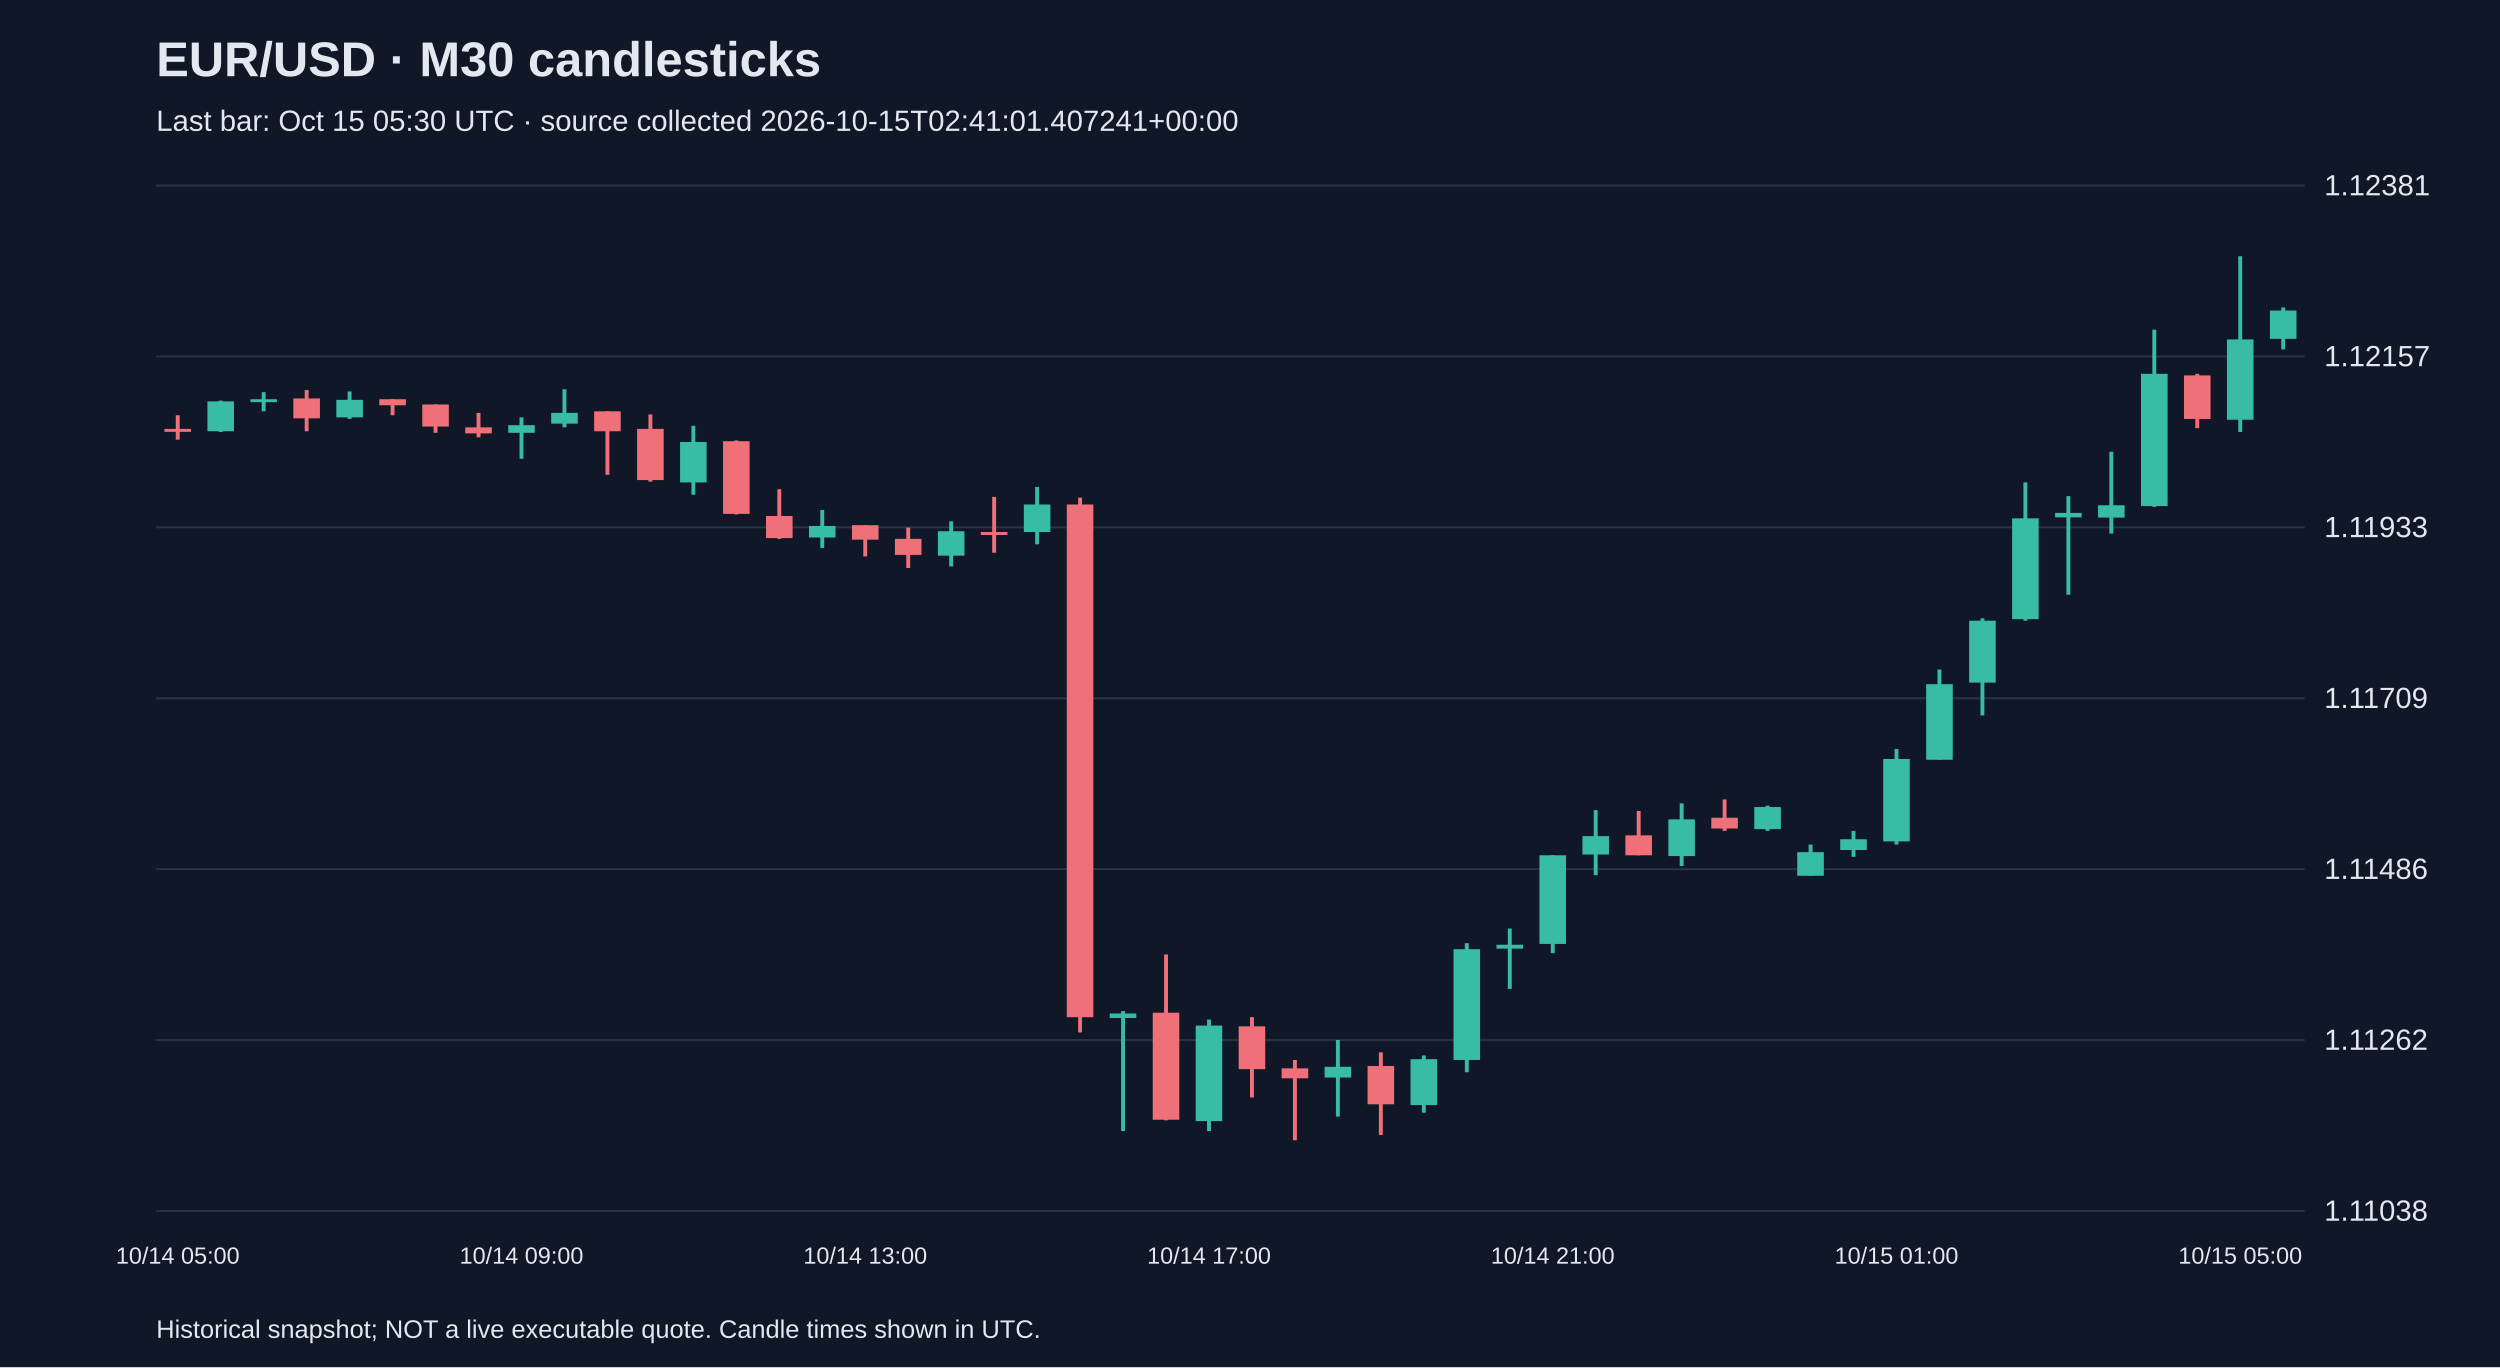
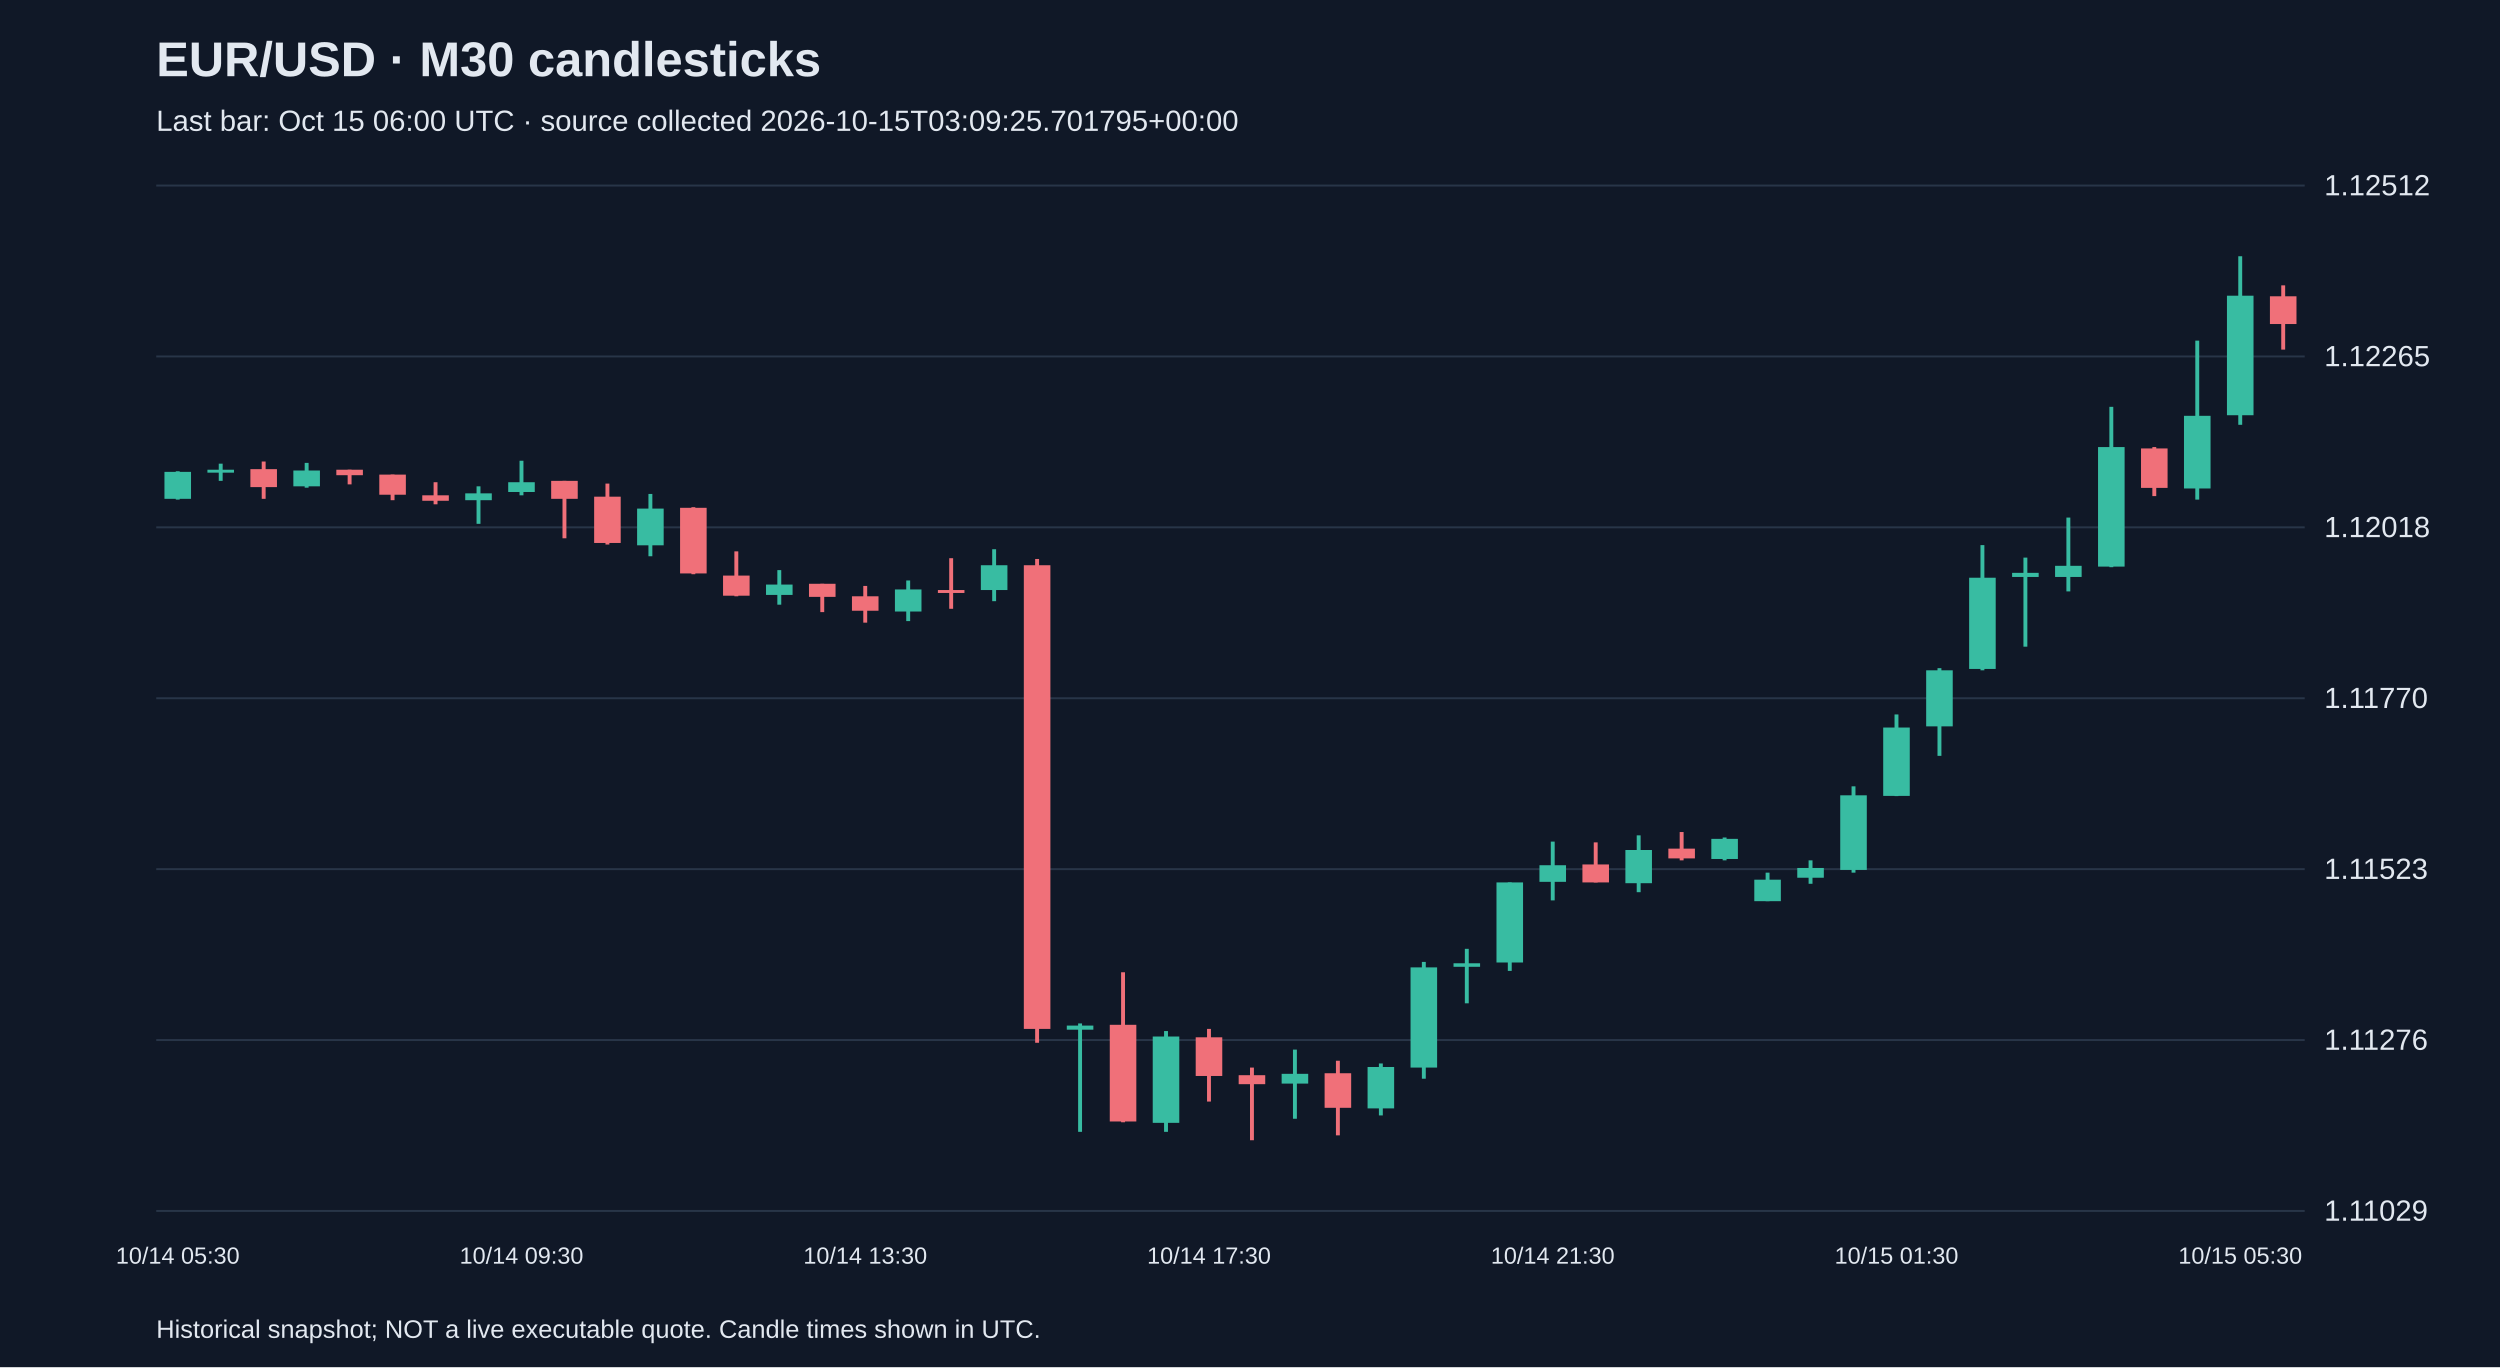
<svg xmlns="http://www.w3.org/2000/svg" viewBox="0 0 1280 700">
  <rect width="100%" height="100%" fill="#101827" />
  <style>text{font-family:Arial,sans-serif;fill:#e2e8f0}</style>
  <text x="80" y="39" font-size="25" font-weight="bold">EUR/USD · M30 candlesticks</text>
-   <text x="80" y="67" font-size="15" fill="#a6b1c5">Last bar: Oct 15 05:30 UTC · source collected 2026-10-15T02:41:01.407241+00:00</text>
+   <text x="80" y="67" font-size="15" fill="#a6b1c5">Last bar: Oct 15 06:00 UTC · source collected 2026-10-15T03:09:25.701795+00:00</text>
  <line x1="80" y1="620.0" x2="1180" y2="620.0" stroke="#283548" />
-   <text x="1190" y="625.0" font-size="15">1.11038</text>
+   <text x="1190" y="625.0" font-size="15">1.11029</text>
  <line x1="80" y1="532.5" x2="1180" y2="532.5" stroke="#283548" />
-   <text x="1190" y="537.5" font-size="15">1.11262</text>
+   <text x="1190" y="537.5" font-size="15">1.11276</text>
  <line x1="80" y1="445.0" x2="1180" y2="445.0" stroke="#283548" />
-   <text x="1190" y="450.0" font-size="15">1.11486</text>
+   <text x="1190" y="450.0" font-size="15">1.11523</text>
  <line x1="80" y1="357.5" x2="1180" y2="357.5" stroke="#283548" />
-   <text x="1190" y="362.5" font-size="15">1.11709</text>
+   <text x="1190" y="362.5" font-size="15">1.11770</text>
  <line x1="80" y1="270.0" x2="1180" y2="270.0" stroke="#283548" />
-   <text x="1190" y="275.0" font-size="15">1.11933</text>
+   <text x="1190" y="275.0" font-size="15">1.12018</text>
  <line x1="80" y1="182.5" x2="1180" y2="182.5" stroke="#283548" />
-   <text x="1190" y="187.5" font-size="15">1.12157</text>
+   <text x="1190" y="187.5" font-size="15">1.12265</text>
  <line x1="80" y1="95.0" x2="1180" y2="95.0" stroke="#283548" />
-   <text x="1190" y="100.0" font-size="15">1.12381</text>
-   <line x1="91.0" y1="212.6" x2="91.0" y2="225.1" stroke="#f07079" stroke-width="2" />
-   <rect x="84.2" y="219.6" width="13.6" height="1.5" fill="#f07079" />
-   <text x="91.0" y="647" text-anchor="middle" font-size="12">10/14 05:00</text>
-   <line x1="113.0" y1="205.1" x2="113.0" y2="221.2" stroke="#38bca2" stroke-width="2" />
-   <rect x="106.2" y="205.5" width="13.6" height="15.3" fill="#38bca2" />
-   <line x1="135.0" y1="200.8" x2="135.0" y2="210.6" stroke="#38bca2" stroke-width="2" />
-   <rect x="128.2" y="204.4" width="13.6" height="1.5" fill="#38bca2" />
-   <line x1="157.0" y1="199.7" x2="157.0" y2="220.8" stroke="#f07079" stroke-width="2" />
-   <rect x="150.2" y="204.0" width="13.6" height="10.2" fill="#f07079" />
-   <line x1="179.0" y1="200.4" x2="179.0" y2="214.5" stroke="#38bca2" stroke-width="2" />
-   <rect x="172.2" y="204.7" width="13.6" height="9.0" fill="#38bca2" />
-   <line x1="201.0" y1="204.4" x2="201.0" y2="212.6" stroke="#f07079" stroke-width="2" />
-   <rect x="194.2" y="204.4" width="13.6" height="3.1" fill="#f07079" />
-   <line x1="223.0" y1="207.1" x2="223.0" y2="221.6" stroke="#f07079" stroke-width="2" />
-   <rect x="216.2" y="207.1" width="13.6" height="11.3" fill="#f07079" />
-   <line x1="245.0" y1="211.4" x2="245.0" y2="223.9" stroke="#f07079" stroke-width="2" />
-   <rect x="238.2" y="218.8" width="13.6" height="3.1" fill="#f07079" />
-   <line x1="267.0" y1="213.7" x2="267.0" y2="234.9" stroke="#38bca2" stroke-width="2" />
-   <rect x="260.2" y="217.7" width="13.6" height="3.9" fill="#38bca2" />
-   <text x="267.0" y="647" text-anchor="middle" font-size="12">10/14 09:00</text>
-   <line x1="289.0" y1="199.3" x2="289.0" y2="218.8" stroke="#38bca2" stroke-width="2" />
-   <rect x="282.2" y="211.4" width="13.6" height="5.5" fill="#38bca2" />
-   <line x1="311.0" y1="210.6" x2="311.0" y2="243.1" stroke="#f07079" stroke-width="2" />
-   <rect x="304.2" y="210.6" width="13.6" height="10.2" fill="#f07079" />
-   <line x1="333.0" y1="212.2" x2="333.0" y2="246.6" stroke="#f07079" stroke-width="2" />
-   <rect x="326.2" y="219.6" width="13.6" height="26.2" fill="#f07079" />
-   <line x1="355.0" y1="218.0" x2="355.0" y2="253.3" stroke="#38bca2" stroke-width="2" />
-   <rect x="348.2" y="226.3" width="13.6" height="20.7" fill="#38bca2" />
-   <line x1="377.0" y1="225.5" x2="377.0" y2="263.4" stroke="#f07079" stroke-width="2" />
-   <rect x="370.2" y="225.9" width="13.6" height="37.2" fill="#f07079" />
-   <line x1="399.0" y1="250.5" x2="399.0" y2="275.9" stroke="#f07079" stroke-width="2" />
-   <rect x="392.2" y="264.2" width="13.6" height="11.3" fill="#f07079" />
-   <line x1="421.0" y1="261.1" x2="421.0" y2="280.6" stroke="#38bca2" stroke-width="2" />
-   <rect x="414.2" y="269.3" width="13.6" height="5.9" fill="#38bca2" />
-   <line x1="443.0" y1="268.9" x2="443.0" y2="284.9" stroke="#f07079" stroke-width="2" />
-   <rect x="436.2" y="268.9" width="13.6" height="7.4" fill="#f07079" />
-   <text x="443.0" y="647" text-anchor="middle" font-size="12">10/14 13:00</text>
-   <line x1="465.0" y1="270.1" x2="465.0" y2="290.8" stroke="#f07079" stroke-width="2" />
-   <rect x="458.2" y="275.9" width="13.6" height="8.2" fill="#f07079" />
-   <line x1="487.0" y1="266.9" x2="487.0" y2="290.0" stroke="#38bca2" stroke-width="2" />
-   <rect x="480.2" y="272.0" width="13.6" height="12.5" fill="#38bca2" />
-   <line x1="509.0" y1="254.4" x2="509.0" y2="283.0" stroke="#f07079" stroke-width="2" />
-   <rect x="502.2" y="272.4" width="13.6" height="1.5" fill="#f07079" />
-   <line x1="531.0" y1="249.3" x2="531.0" y2="278.7" stroke="#38bca2" stroke-width="2" />
-   <rect x="524.2" y="258.3" width="13.6" height="14.1" fill="#38bca2" />
-   <line x1="553.0" y1="254.8" x2="553.0" y2="528.6" stroke="#f07079" stroke-width="2" />
-   <rect x="546.2" y="258.3" width="13.6" height="262.5" fill="#f07079" />
-   <line x1="575.0" y1="517.7" x2="575.0" y2="579.1" stroke="#38bca2" stroke-width="2" />
-   <rect x="568.2" y="518.9" width="13.6" height="2.3" fill="#38bca2" />
-   <line x1="597.0" y1="488.7" x2="597.0" y2="573.6" stroke="#f07079" stroke-width="2" />
-   <rect x="590.2" y="518.5" width="13.6" height="54.8" fill="#f07079" />
-   <line x1="619.0" y1="522.0" x2="619.0" y2="579.1" stroke="#38bca2" stroke-width="2" />
-   <rect x="612.2" y="525.1" width="13.6" height="48.9" fill="#38bca2" />
-   <text x="619.0" y="647" text-anchor="middle" font-size="12">10/14 17:00</text>
-   <line x1="641.0" y1="520.8" x2="641.0" y2="561.9" stroke="#f07079" stroke-width="2" />
-   <rect x="634.2" y="525.5" width="13.6" height="21.9" fill="#f07079" />
-   <line x1="663.0" y1="542.7" x2="663.0" y2="583.8" stroke="#f07079" stroke-width="2" />
-   <rect x="656.2" y="547.0" width="13.6" height="5.1" fill="#f07079" />
-   <line x1="685.0" y1="532.5" x2="685.0" y2="571.7" stroke="#38bca2" stroke-width="2" />
-   <rect x="678.2" y="546.2" width="13.6" height="5.5" fill="#38bca2" />
-   <line x1="707.0" y1="538.8" x2="707.0" y2="581.1" stroke="#f07079" stroke-width="2" />
-   <rect x="700.2" y="545.8" width="13.6" height="19.6" fill="#f07079" />
-   <line x1="729.0" y1="540.4" x2="729.0" y2="569.7" stroke="#38bca2" stroke-width="2" />
-   <rect x="722.2" y="542.3" width="13.6" height="23.5" fill="#38bca2" />
-   <line x1="751.0" y1="482.9" x2="751.0" y2="549.0" stroke="#38bca2" stroke-width="2" />
-   <rect x="744.2" y="486.0" width="13.6" height="56.7" fill="#38bca2" />
-   <line x1="773.0" y1="475.4" x2="773.0" y2="506.3" stroke="#38bca2" stroke-width="2" />
-   <rect x="766.2" y="483.7" width="13.6" height="2.0" fill="#38bca2" />
-   <line x1="795.0" y1="437.9" x2="795.0" y2="488.0" stroke="#38bca2" stroke-width="2" />
-   <rect x="788.2" y="437.9" width="13.6" height="45.4" fill="#38bca2" />
-   <text x="795.0" y="647" text-anchor="middle" font-size="12">10/14 21:00</text>
-   <line x1="817.0" y1="414.8" x2="817.0" y2="448.1" stroke="#38bca2" stroke-width="2" />
-   <rect x="810.2" y="428.1" width="13.6" height="9.4" fill="#38bca2" />
-   <line x1="839.0" y1="415.2" x2="839.0" y2="437.9" stroke="#f07079" stroke-width="2" />
-   <rect x="832.2" y="427.7" width="13.6" height="10.2" fill="#f07079" />
-   <line x1="861.0" y1="411.3" x2="861.0" y2="443.4" stroke="#38bca2" stroke-width="2" />
-   <rect x="854.2" y="419.5" width="13.6" height="18.8" fill="#38bca2" />
-   <line x1="883.0" y1="409.3" x2="883.0" y2="425.4" stroke="#f07079" stroke-width="2" />
-   <rect x="876.2" y="418.7" width="13.6" height="5.5" fill="#f07079" />
-   <line x1="905.0" y1="412.5" x2="905.0" y2="425.4" stroke="#38bca2" stroke-width="2" />
-   <rect x="898.2" y="413.2" width="13.6" height="11.3" fill="#38bca2" />
-   <line x1="927.0" y1="432.4" x2="927.0" y2="448.4" stroke="#38bca2" stroke-width="2" />
-   <rect x="920.2" y="436.3" width="13.6" height="12.1" fill="#38bca2" />
-   <line x1="949.0" y1="425.4" x2="949.0" y2="438.7" stroke="#38bca2" stroke-width="2" />
-   <rect x="942.2" y="429.7" width="13.6" height="5.5" fill="#38bca2" />
-   <line x1="971.0" y1="383.5" x2="971.0" y2="432.4" stroke="#38bca2" stroke-width="2" />
-   <rect x="964.2" y="388.6" width="13.6" height="42.2" fill="#38bca2" />
-   <text x="971.0" y="647" text-anchor="middle" font-size="12">10/15 01:00</text>
-   <line x1="993.0" y1="342.8" x2="993.0" y2="389.0" stroke="#38bca2" stroke-width="2" />
-   <rect x="986.2" y="350.3" width="13.6" height="38.7" fill="#38bca2" />
-   <line x1="1015.0" y1="316.6" x2="1015.0" y2="366.3" stroke="#38bca2" stroke-width="2" />
-   <rect x="1008.2" y="317.8" width="13.6" height="31.7" fill="#38bca2" />
-   <line x1="1037.0" y1="247.0" x2="1037.0" y2="317.8" stroke="#38bca2" stroke-width="2" />
-   <rect x="1030.2" y="265.4" width="13.6" height="51.6" fill="#38bca2" />
-   <line x1="1059.0" y1="254.0" x2="1059.0" y2="304.5" stroke="#38bca2" stroke-width="2" />
-   <rect x="1052.2" y="262.6" width="13.6" height="2.3" fill="#38bca2" />
-   <line x1="1081.0" y1="231.3" x2="1081.0" y2="273.2" stroke="#38bca2" stroke-width="2" />
-   <rect x="1074.2" y="258.7" width="13.6" height="6.3" fill="#38bca2" />
-   <line x1="1103.0" y1="168.8" x2="1103.0" y2="259.5" stroke="#38bca2" stroke-width="2" />
-   <rect x="1096.2" y="191.4" width="13.6" height="67.7" fill="#38bca2" />
-   <line x1="1125.0" y1="191.4" x2="1125.0" y2="219.2" stroke="#f07079" stroke-width="2" />
-   <rect x="1118.2" y="192.2" width="13.6" height="22.3" fill="#f07079" />
-   <line x1="1147.0" y1="131.2" x2="1147.0" y2="221.2" stroke="#38bca2" stroke-width="2" />
-   <rect x="1140.2" y="173.8" width="13.6" height="41.1" fill="#38bca2" />
-   <text x="1147.0" y="647" text-anchor="middle" font-size="12">10/15 05:00</text>
-   <line x1="1169.0" y1="157.4" x2="1169.0" y2="178.9" stroke="#38bca2" stroke-width="2" />
-   <rect x="1162.2" y="159.0" width="13.6" height="14.5" fill="#38bca2" />
+   <text x="1190" y="100.0" font-size="15">1.12512</text>
+   <line x1="91.0" y1="241.3" x2="91.0" y2="255.8" stroke="#38bca2" stroke-width="2" />
+   <rect x="84.2" y="241.6" width="13.6" height="13.8" fill="#38bca2" />
+   <text x="91.0" y="647" text-anchor="middle" font-size="12">10/14 05:30</text>
+   <line x1="113.0" y1="237.4" x2="113.0" y2="246.2" stroke="#38bca2" stroke-width="2" />
+   <rect x="106.2" y="240.5" width="13.6" height="1.5" fill="#38bca2" />
+   <line x1="135.0" y1="236.3" x2="135.0" y2="255.4" stroke="#f07079" stroke-width="2" />
+   <rect x="128.2" y="240.2" width="13.6" height="9.2" fill="#f07079" />
+   <line x1="157.0" y1="237.0" x2="157.0" y2="249.7" stroke="#38bca2" stroke-width="2" />
+   <rect x="150.2" y="240.9" width="13.6" height="8.1" fill="#38bca2" />
+   <line x1="179.0" y1="240.5" x2="179.0" y2="248.0" stroke="#f07079" stroke-width="2" />
+   <rect x="172.2" y="240.5" width="13.6" height="2.8" fill="#f07079" />
+   <line x1="201.0" y1="243.0" x2="201.0" y2="256.1" stroke="#f07079" stroke-width="2" />
+   <rect x="194.2" y="243.0" width="13.6" height="10.3" fill="#f07079" />
+   <line x1="223.0" y1="246.9" x2="223.0" y2="258.2" stroke="#f07079" stroke-width="2" />
+   <rect x="216.2" y="253.6" width="13.6" height="2.8" fill="#f07079" />
+   <line x1="245.0" y1="249.0" x2="245.0" y2="268.2" stroke="#38bca2" stroke-width="2" />
+   <rect x="238.2" y="252.6" width="13.6" height="3.5" fill="#38bca2" />
+   <line x1="267.0" y1="235.9" x2="267.0" y2="253.6" stroke="#38bca2" stroke-width="2" />
+   <rect x="260.2" y="246.9" width="13.6" height="5.0" fill="#38bca2" />
+   <text x="267.0" y="647" text-anchor="middle" font-size="12">10/14 09:30</text>
+   <line x1="289.0" y1="246.2" x2="289.0" y2="275.6" stroke="#f07079" stroke-width="2" />
+   <rect x="282.2" y="246.2" width="13.6" height="9.2" fill="#f07079" />
+   <line x1="311.0" y1="247.6" x2="311.0" y2="278.8" stroke="#f07079" stroke-width="2" />
+   <rect x="304.2" y="254.3" width="13.6" height="23.7" fill="#f07079" />
+   <line x1="333.0" y1="252.9" x2="333.0" y2="284.8" stroke="#38bca2" stroke-width="2" />
+   <rect x="326.2" y="260.4" width="13.6" height="18.8" fill="#38bca2" />
+   <line x1="355.0" y1="259.7" x2="355.0" y2="294.0" stroke="#f07079" stroke-width="2" />
+   <rect x="348.2" y="260.0" width="13.6" height="33.6" fill="#f07079" />
+   <line x1="377.0" y1="282.3" x2="377.0" y2="305.3" stroke="#f07079" stroke-width="2" />
+   <rect x="370.2" y="294.7" width="13.6" height="10.3" fill="#f07079" />
+   <line x1="399.0" y1="291.9" x2="399.0" y2="309.6" stroke="#38bca2" stroke-width="2" />
+   <rect x="392.2" y="299.3" width="13.6" height="5.3" fill="#38bca2" />
+   <line x1="421.0" y1="298.9" x2="421.0" y2="313.4" stroke="#f07079" stroke-width="2" />
+   <rect x="414.2" y="298.9" width="13.6" height="6.7" fill="#f07079" />
+   <line x1="443.0" y1="300.0" x2="443.0" y2="318.8" stroke="#f07079" stroke-width="2" />
+   <rect x="436.2" y="305.3" width="13.6" height="7.4" fill="#f07079" />
+   <text x="443.0" y="647" text-anchor="middle" font-size="12">10/14 13:30</text>
+   <line x1="465.0" y1="297.2" x2="465.0" y2="318.0" stroke="#38bca2" stroke-width="2" />
+   <rect x="458.2" y="301.8" width="13.6" height="11.3" fill="#38bca2" />
+   <line x1="487.0" y1="285.8" x2="487.0" y2="311.7" stroke="#f07079" stroke-width="2" />
+   <rect x="480.2" y="302.1" width="13.6" height="1.5" fill="#f07079" />
+   <line x1="509.0" y1="281.2" x2="509.0" y2="307.8" stroke="#38bca2" stroke-width="2" />
+   <rect x="502.2" y="289.4" width="13.6" height="12.7" fill="#38bca2" />
+   <line x1="531.0" y1="286.2" x2="531.0" y2="533.9" stroke="#f07079" stroke-width="2" />
+   <rect x="524.2" y="289.4" width="13.6" height="237.4" fill="#f07079" />
+   <line x1="553.0" y1="524.0" x2="553.0" y2="579.5" stroke="#38bca2" stroke-width="2" />
+   <rect x="546.2" y="525.1" width="13.6" height="2.1" fill="#38bca2" />
+   <line x1="575.0" y1="497.8" x2="575.0" y2="574.6" stroke="#f07079" stroke-width="2" />
+   <rect x="568.2" y="524.7" width="13.6" height="49.5" fill="#f07079" />
+   <line x1="597.0" y1="527.9" x2="597.0" y2="579.5" stroke="#38bca2" stroke-width="2" />
+   <rect x="590.2" y="530.7" width="13.6" height="44.2" fill="#38bca2" />
+   <line x1="619.0" y1="526.8" x2="619.0" y2="564.0" stroke="#f07079" stroke-width="2" />
+   <rect x="612.2" y="531.1" width="13.6" height="19.8" fill="#f07079" />
+   <text x="619.0" y="647" text-anchor="middle" font-size="12">10/14 17:30</text>
+   <line x1="641.0" y1="546.6" x2="641.0" y2="583.8" stroke="#f07079" stroke-width="2" />
+   <rect x="634.2" y="550.5" width="13.6" height="4.6" fill="#f07079" />
+   <line x1="663.0" y1="537.4" x2="663.0" y2="572.8" stroke="#38bca2" stroke-width="2" />
+   <rect x="656.2" y="549.8" width="13.6" height="5.0" fill="#38bca2" />
+   <line x1="685.0" y1="543.1" x2="685.0" y2="581.3" stroke="#f07079" stroke-width="2" />
+   <rect x="678.2" y="549.5" width="13.6" height="17.7" fill="#f07079" />
+   <line x1="707.0" y1="544.5" x2="707.0" y2="571.1" stroke="#38bca2" stroke-width="2" />
+   <rect x="700.2" y="546.3" width="13.6" height="21.2" fill="#38bca2" />
+   <line x1="729.0" y1="492.5" x2="729.0" y2="552.3" stroke="#38bca2" stroke-width="2" />
+   <rect x="722.2" y="495.3" width="13.6" height="51.3" fill="#38bca2" />
+   <line x1="751.0" y1="485.8" x2="751.0" y2="513.7" stroke="#38bca2" stroke-width="2" />
+   <rect x="744.2" y="493.2" width="13.6" height="1.8" fill="#38bca2" />
+   <line x1="773.0" y1="451.8" x2="773.0" y2="497.1" stroke="#38bca2" stroke-width="2" />
+   <rect x="766.2" y="451.8" width="13.6" height="41.0" fill="#38bca2" />
+   <line x1="795.0" y1="430.9" x2="795.0" y2="461.0" stroke="#38bca2" stroke-width="2" />
+   <rect x="788.2" y="443.0" width="13.6" height="8.5" fill="#38bca2" />
+   <text x="795.0" y="647" text-anchor="middle" font-size="12">10/14 21:30</text>
+   <line x1="817.0" y1="431.3" x2="817.0" y2="451.8" stroke="#f07079" stroke-width="2" />
+   <rect x="810.2" y="442.6" width="13.6" height="9.2" fill="#f07079" />
+   <line x1="839.0" y1="427.7" x2="839.0" y2="456.8" stroke="#38bca2" stroke-width="2" />
+   <rect x="832.2" y="435.2" width="13.6" height="17.0" fill="#38bca2" />
+   <line x1="861.0" y1="426.0" x2="861.0" y2="440.5" stroke="#f07079" stroke-width="2" />
+   <rect x="854.2" y="434.5" width="13.6" height="5.0" fill="#f07079" />
+   <line x1="883.0" y1="428.8" x2="883.0" y2="440.5" stroke="#38bca2" stroke-width="2" />
+   <rect x="876.2" y="429.5" width="13.6" height="10.3" fill="#38bca2" />
+   <line x1="905.0" y1="446.8" x2="905.0" y2="461.4" stroke="#38bca2" stroke-width="2" />
+   <rect x="898.2" y="450.4" width="13.6" height="11.0" fill="#38bca2" />
+   <line x1="927.0" y1="440.5" x2="927.0" y2="452.5" stroke="#38bca2" stroke-width="2" />
+   <rect x="920.2" y="444.4" width="13.6" height="5.0" fill="#38bca2" />
+   <line x1="949.0" y1="402.6" x2="949.0" y2="446.8" stroke="#38bca2" stroke-width="2" />
+   <rect x="942.2" y="407.2" width="13.6" height="38.2" fill="#38bca2" />
+   <line x1="971.0" y1="365.8" x2="971.0" y2="407.6" stroke="#38bca2" stroke-width="2" />
+   <rect x="964.2" y="372.5" width="13.6" height="35.0" fill="#38bca2" />
+   <text x="971.0" y="647" text-anchor="middle" font-size="12">10/15 01:30</text>
+   <line x1="993.0" y1="342.1" x2="993.0" y2="387.0" stroke="#38bca2" stroke-width="2" />
+   <rect x="986.2" y="343.2" width="13.6" height="28.7" fill="#38bca2" />
+   <line x1="1015.0" y1="279.1" x2="1015.0" y2="343.2" stroke="#38bca2" stroke-width="2" />
+   <rect x="1008.2" y="295.8" width="13.6" height="46.7" fill="#38bca2" />
+   <line x1="1037.0" y1="285.5" x2="1037.0" y2="331.1" stroke="#38bca2" stroke-width="2" />
+   <rect x="1030.2" y="293.3" width="13.6" height="2.1" fill="#38bca2" />
+   <line x1="1059.0" y1="265.0" x2="1059.0" y2="302.8" stroke="#38bca2" stroke-width="2" />
+   <rect x="1052.2" y="289.7" width="13.6" height="5.7" fill="#38bca2" />
+   <line x1="1081.0" y1="208.3" x2="1081.0" y2="290.4" stroke="#38bca2" stroke-width="2" />
+   <rect x="1074.2" y="228.9" width="13.6" height="61.2" fill="#38bca2" />
+   <line x1="1103.0" y1="228.9" x2="1103.0" y2="254.0" stroke="#f07079" stroke-width="2" />
+   <rect x="1096.2" y="229.6" width="13.6" height="20.2" fill="#f07079" />
+   <line x1="1125.0" y1="174.4" x2="1125.0" y2="255.8" stroke="#38bca2" stroke-width="2" />
+   <rect x="1118.2" y="212.9" width="13.6" height="37.2" fill="#38bca2" />
+   <line x1="1147.0" y1="131.2" x2="1147.0" y2="217.5" stroke="#38bca2" stroke-width="2" />
+   <rect x="1140.2" y="151.4" width="13.6" height="61.2" fill="#38bca2" />
+   <text x="1147.0" y="647" text-anchor="middle" font-size="12">10/15 05:30</text>
+   <line x1="1169.0" y1="146.1" x2="1169.0" y2="179.0" stroke="#f07079" stroke-width="2" />
+   <rect x="1162.2" y="151.7" width="13.6" height="14.2" fill="#f07079" />
  <text x="80" y="685" font-size="13">Historical snapshot; NOT a live executable quote. Candle times shown in UTC.</text>
</svg>
